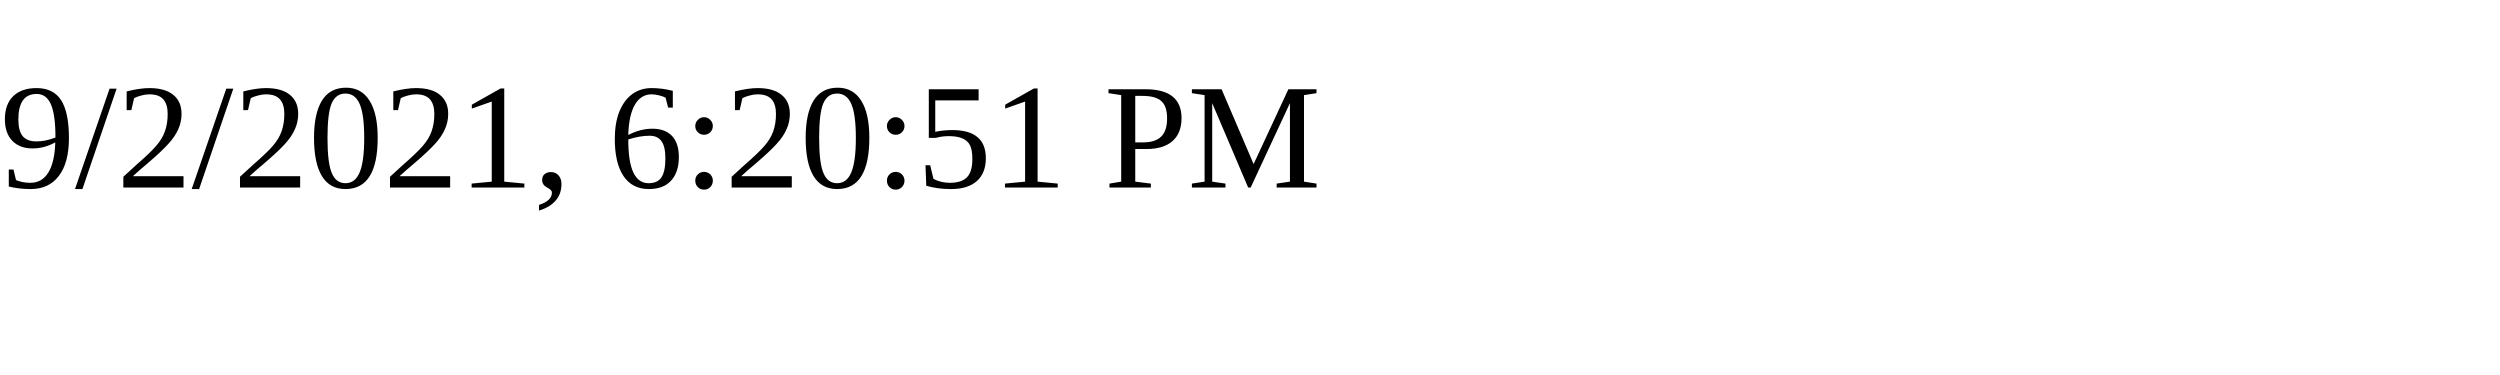
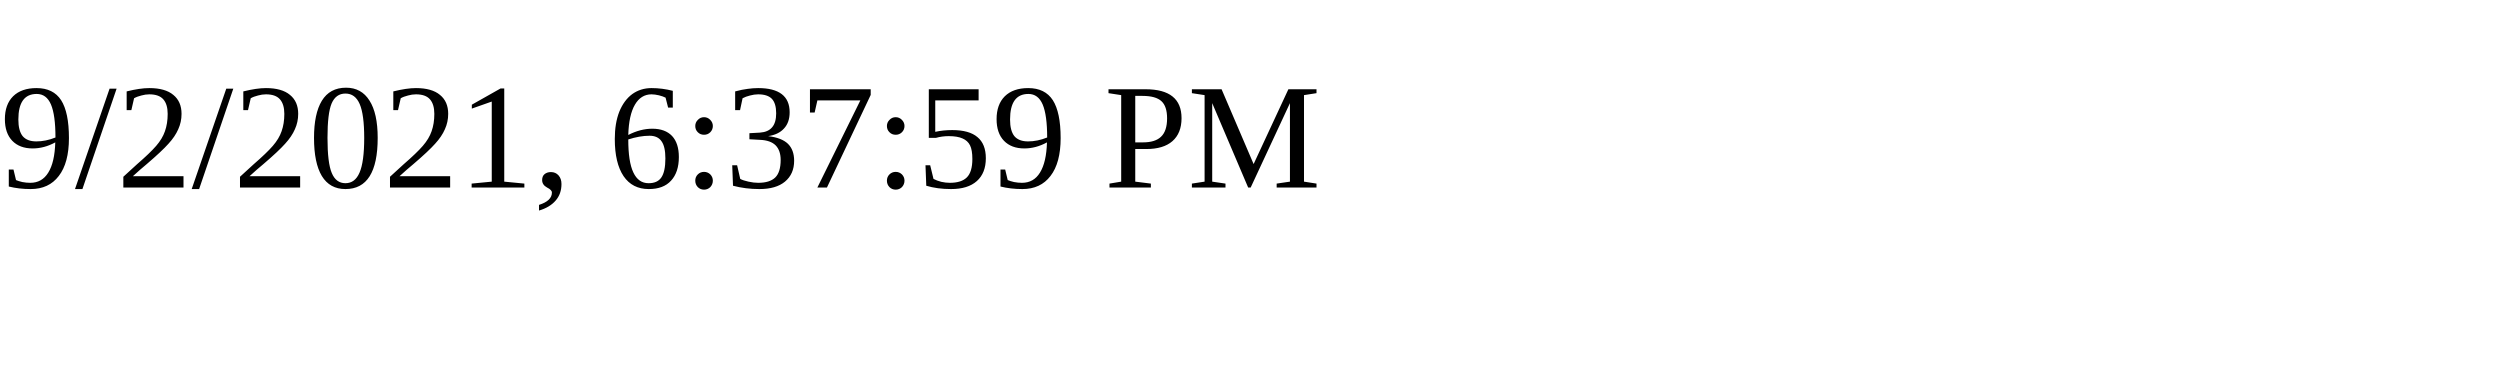
<svg xmlns="http://www.w3.org/2000/svg" height="30" width="200">
-   <text x="0" y="15">9/2/2021, 6:20:51 PM</text>
+   <text x="0" y="15">9/2/2021, 6:37:59 PM</text>
</svg>
